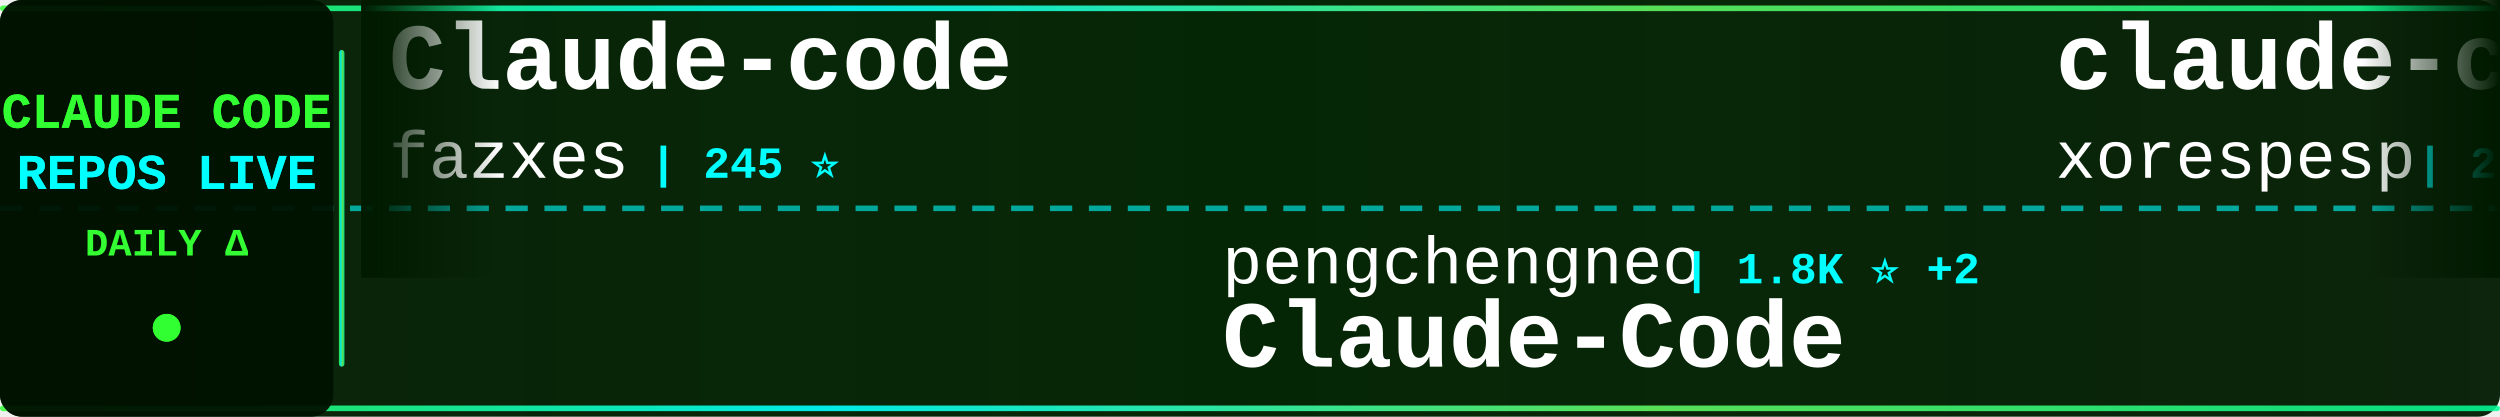
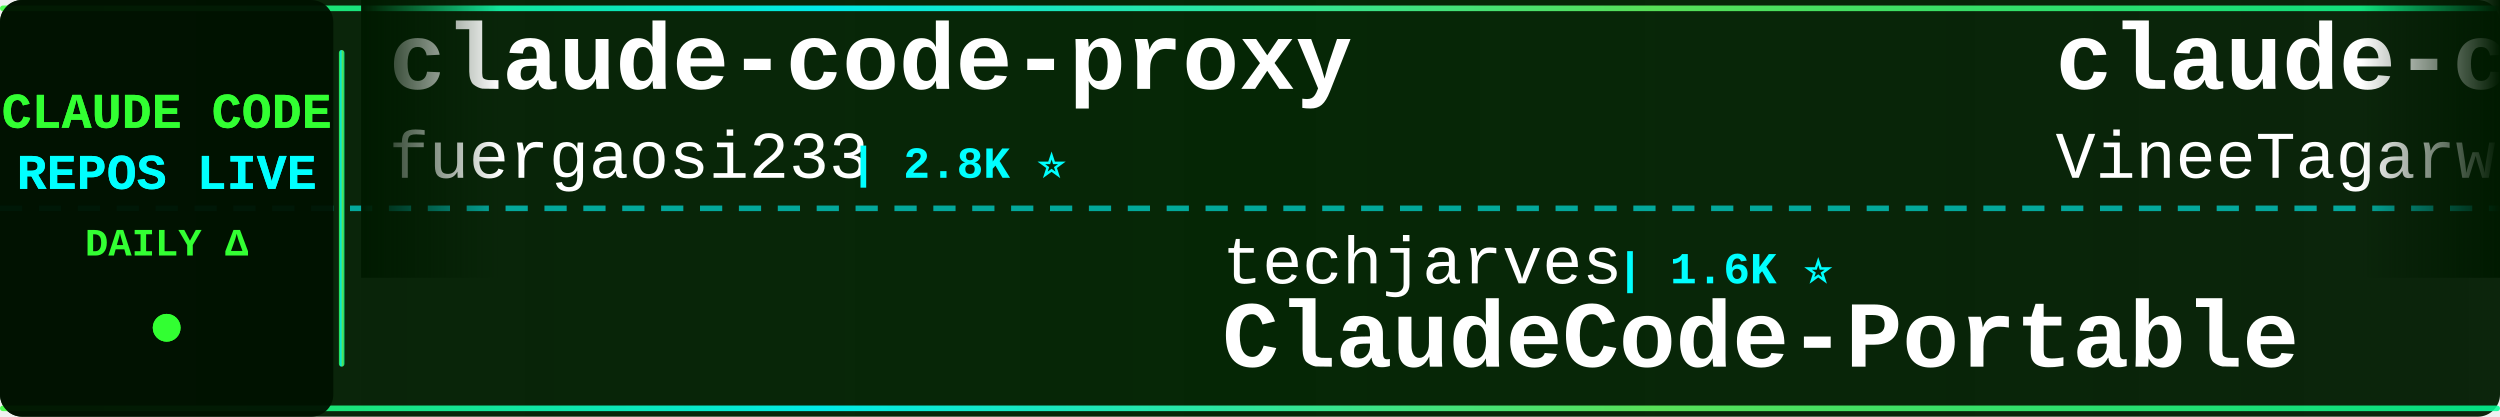
<svg xmlns="http://www.w3.org/2000/svg" width="900" height="150">
  <defs>
    <linearGradient id="tickerBg" x1="0%" y1="0%" x2="100%" y2="0%">
      <stop offset="0%" style="stop-color:#001a00;stop-opacity:0.95" />
      <stop offset="50%" style="stop-color:#002200;stop-opacity:0.98" />
      <stop offset="100%" style="stop-color:#001a00;stop-opacity:0.95" />
    </linearGradient>
    <linearGradient id="borderGrad" x1="0%" y1="0%" x2="100%" y2="0%">
      <stop offset="0%" style="stop-color:#33ff33;stop-opacity:0.85">
        <animate attributeName="stop-opacity" values="0.85;1;0.85" dur="2s" repeatCount="indefinite" />
      </stop>
      <stop offset="33%" style="stop-color:#00ffff;stop-opacity:0.9">
        <animate attributeName="stop-opacity" values="0.9;1;0.9" dur="2.2s" repeatCount="indefinite" />
      </stop>
      <stop offset="66%" style="stop-color:#66ff66;stop-opacity:0.85">
        <animate attributeName="stop-opacity" values="0.85;1;0.85" dur="1.8s" repeatCount="indefinite" />
      </stop>
      <stop offset="100%" style="stop-color:#00ff99;stop-opacity:0.85">
        <animate attributeName="stop-opacity" values="0.85;1;0.85" dur="2s" repeatCount="indefinite" />
      </stop>
    </linearGradient>
    <filter id="textGlow">
      <feGaussianBlur stdDeviation="0.1" result="coloredBlur" />
      <feMerge>
        <feMergeNode in="coloredBlur" />
        <feMergeNode in="SourceGraphic" />
      </feMerge>
    </filter>
    <filter id="metricGlow">
      <feGaussianBlur stdDeviation="0.2" result="coloredBlur" />
      <feMerge>
        <feMergeNode in="coloredBlur" />
        <feMergeNode in="SourceGraphic" />
      </feMerge>
    </filter>
    <linearGradient id="leftFade" x1="0%" y1="0%" x2="100%" y2="0%">
      <stop offset="0%" style="stop-color:#001a00;stop-opacity:1" />
      <stop offset="100%" style="stop-color:#001a00;stop-opacity:0" />
    </linearGradient>
    <linearGradient id="rightFade" x1="0%" y1="0%" x2="100%" y2="0%">
      <stop offset="0%" style="stop-color:#001a00;stop-opacity:0" />
      <stop offset="100%" style="stop-color:#001a00;stop-opacity:1" />
    </linearGradient>
  </defs>
  <rect width="900" height="150" fill="url(#tickerBg)" rx="8" />
  <rect x="0" y="2" width="900" height="2" fill="url(#borderGrad)" rx="1" />
  <rect x="0" y="146" width="900" height="2" fill="url(#borderGrad)" rx="1" />
  <line x1="0" y1="75" x2="900" y2="75" stroke="#00ffff" stroke-width="2" stroke-dasharray="8 6" opacity="0.6" />
  <rect x="0" y="0" width="120" height="150" fill="#001100" opacity="0.95" rx="8" />
  <text x="60" y="46" font-family="'Courier New', monospace" font-size="18" font-weight="bold" fill="#33ff33" text-anchor="middle" filter="url(#textGlow)">
    CLAUDE CODE
  </text>
  <text x="60" y="68" font-family="'Courier New', monospace" font-size="18" font-weight="bold" fill="#00ffff" text-anchor="middle" filter="url(#textGlow)">
    REPOS LIVE
  </text>
  <text x="60" y="92" font-family="'Courier New', monospace" font-size="14" font-weight="bold" fill="#33ff33" text-anchor="middle">
    DAILY Δ
  </text>
  <circle cx="60" cy="118" r="5" fill="#33ff33" filter="url(#metricGlow)">
    <animate attributeName="r" values="4;6;4" dur="1.5s" repeatCount="indefinite" />
    <animate attributeName="opacity" values="0.6;1;0.6" dur="1.5s" repeatCount="indefinite" />
  </circle>
  <rect x="122" y="18" width="2" height="114" fill="url(#borderGrad)" rx="1" />
  <clipPath id="tickerClip">
    <rect x="130" y="0" width="770" height="150" />
  </clipPath>
  <g clip-path="url(#tickerClip)">
    <g id="tickerItems">
      <animateTransform attributeName="transform" attributeType="XML" type="translate" from="0 0" to="-3000 0" dur="54s" repeatCount="indefinite" />
      <g transform="translate(0, 0)">
-         <text x="140" y="32" font-family="'Courier New', monospace" font-size="34" font-weight="bold" fill="#ffffff">Claude-code</text>
-         <text x="140" y="64" font-family="'Courier New', monospace" font-size="24" font-weight="normal" fill="#ffffff" opacity="1.0">fazxes</text>
-         <text x="234" y="64" font-family="'Courier New', monospace" font-size="16" font-weight="bold" fill="#00ffff"> | 245 ⭐</text>
+         <text x="140" y="32" font-family="'Courier New', monospace" font-size="34" font-weight="bold" fill="#ffffff">claude-code-proxy</text>
+         <text x="140" y="64" font-family="'Courier New', monospace" font-size="24" font-weight="normal" fill="#ffffff" opacity="1.0">fuergaosi233</text>
+         <text x="306" y="64" font-family="'Courier New', monospace" font-size="16" font-weight="bold" fill="#00ffff"> | 2.8K ⭐</text>
      </g>
      <g transform="translate(300, 0)">
-         <text x="140" y="102" font-family="'Courier New', monospace" font-size="24" font-weight="normal" fill="#ffffff" opacity="1.0">pengchengneo</text>
-         <text x="306" y="102" font-family="'Courier New', monospace" font-size="16" font-weight="bold" fill="#00ffff"> | 1.8K ⭐ +2</text>
-         <text x="140" y="132" font-family="'Courier New', monospace" font-size="34" font-weight="bold" fill="#ffffff">Claude-Code</text>
+         <text x="140" y="102" font-family="'Courier New', monospace" font-size="24" font-weight="normal" fill="#ffffff" opacity="1.0">techjarves</text>
+         <text x="282" y="102" font-family="'Courier New', monospace" font-size="16" font-weight="bold" fill="#00ffff"> | 1.6K ⭐</text>
+         <text x="140" y="132" font-family="'Courier New', monospace" font-size="34" font-weight="bold" fill="#ffffff">ClaudeCode-Portable</text>
      </g>
      <g transform="translate(600, 0)">
        <text x="140" y="32" font-family="'Courier New', monospace" font-size="34" font-weight="bold" fill="#ffffff">claude-code</text>
-         <text x="140" y="64" font-family="'Courier New', monospace" font-size="24" font-weight="normal" fill="#ffffff" opacity="1.0">xorespesp</text>
-         <text x="270" y="64" font-family="'Courier New', monospace" font-size="16" font-weight="bold" fill="#00ffff"> | 231 ⭐</text>
+         <text x="140" y="64" font-family="'Courier New', monospace" font-size="24" font-weight="normal" fill="#ffffff" opacity="1.0">VineeTagarwaL-code</text>
+         <text x="378" y="64" font-family="'Courier New', monospace" font-size="16" font-weight="bold" fill="#00ffff"> | 273 ⭐</text>
      </g>
      <g transform="translate(900, 0)">
-         <text x="140" y="102" font-family="'Courier New', monospace" font-size="24" font-weight="normal" fill="#ffffff" opacity="1.0">T-Lab-CUHKSZ</text>
-         <text x="306" y="102" font-family="'Courier New', monospace" font-size="16" font-weight="bold" fill="#00ffff"> | 329 ⭐</text>
+         <text x="140" y="102" font-family="'Courier New', monospace" font-size="24" font-weight="normal" fill="#ffffff" opacity="1.0">WorldFlowAI</text>
+         <text x="294" y="102" font-family="'Courier New', monospace" font-size="16" font-weight="bold" fill="#00ffff"> | 4.8K ⭐ +24</text>
+         <text x="140" y="132" font-family="'Courier New', monospace" font-size="34" font-weight="bold" fill="#ffffff">everything-claude-code</text>
+       </g>
+       <g transform="translate(1200, 0)">
+         <text x="140" y="32" font-family="'Courier New', monospace" font-size="34" font-weight="bold" fill="#ffffff">Claude-Code-Source-Study</text>
+         <text x="140" y="64" font-family="'Courier New', monospace" font-size="24" font-weight="normal" fill="#ffffff" opacity="1.0">luyao618</text>
+         <text x="258" y="64" font-family="'Courier New', monospace" font-size="16" font-weight="bold" fill="#00ffff"> | 1.7K ⭐</text>
+       </g>
+       <g transform="translate(1500, 0)">
+         <text x="140" y="102" font-family="'Courier New', monospace" font-size="24" font-weight="normal" fill="#ffffff" opacity="1.0">VoltAgent</text>
+         <text x="270" y="102" font-family="'Courier New', monospace" font-size="16" font-weight="bold" fill="#00ffff"> | 25.8K ⭐ +7</text>
+         <text x="140" y="132" font-family="'Courier New', monospace" font-size="34" font-weight="bold" fill="#ffffff">awesome-claude-code-suba...</text>
+       </g>
+       <g transform="translate(1800, 0)">
+         <text x="140" y="32" font-family="'Courier New', monospace" font-size="34" font-weight="bold" fill="#ffffff">pi-vs-claude-code</text>
+         <text x="140" y="64" font-family="'Courier New', monospace" font-size="24" font-weight="normal" fill="#ffffff" opacity="1.0">disler</text>
+         <text x="234" y="64" font-family="'Courier New', monospace" font-size="16" font-weight="bold" fill="#00ffff"> | 1.7K ⭐</text>
+       </g>
+       <g transform="translate(2100, 0)">
+         <text x="140" y="102" font-family="'Courier New', monospace" font-size="24" font-weight="normal" fill="#ffffff" opacity="1.0">xorespesp</text>
+         <text x="270" y="102" font-family="'Courier New', monospace" font-size="16" font-weight="bold" fill="#00ffff"> | 231 ⭐</text>
        <text x="140" y="132" font-family="'Courier New', monospace" font-size="34" font-weight="bold" fill="#ffffff">claude-code</text>
      </g>
-       <g transform="translate(1200, 0)">
-         <text x="140" y="32" font-family="'Courier New', monospace" font-size="34" font-weight="bold" fill="#ffffff">claude-code-local</text>
-         <text x="140" y="64" font-family="'Courier New', monospace" font-size="24" font-weight="normal" fill="#ffffff" opacity="1.0">nicedreamzapp</text>
-         <text x="318" y="64" font-family="'Courier New', monospace" font-size="16" font-weight="bold" fill="#00ffff"> | 3.4K ⭐</text>
-       </g>
-       <g transform="translate(1500, 0)">
-         <text x="140" y="102" font-family="'Courier New', monospace" font-size="24" font-weight="normal" fill="#ffffff" opacity="1.0">jqueryscript</text>
-         <text x="306" y="102" font-family="'Courier New', monospace" font-size="16" font-weight="bold" fill="#00ffff"> | 531 ⭐</text>
-         <text x="140" y="132" font-family="'Courier New', monospace" font-size="34" font-weight="bold" fill="#ffffff">awesome-claude-code</text>
-       </g>
-       <g transform="translate(1800, 0)">
-         <text x="140" y="32" font-family="'Courier New', monospace" font-size="34" font-weight="bold" fill="#ffffff">Claude-Code</text>
-         <text x="140" y="64" font-family="'Courier New', monospace" font-size="24" font-weight="normal" fill="#ffffff" opacity="1.0">KPR111</text>
-         <text x="234" y="64" font-family="'Courier New', monospace" font-size="16" font-weight="bold" fill="#00ffff"> | 18 ⭐</text>
-       </g>
-       <g transform="translate(2100, 0)">
-         <text x="140" y="102" font-family="'Courier New', monospace" font-size="24" font-weight="normal" fill="#ffffff" opacity="1.0">VILA-Lab</text>
-         <text x="258" y="102" font-family="'Courier New', monospace" font-size="16" font-weight="bold" fill="#00ffff"> | 2.2K ⭐</text>
-         <text x="140" y="132" font-family="'Courier New', monospace" font-size="34" font-weight="bold" fill="#ffffff">Dive-into-Claude-Code</text>
-       </g>
      <g transform="translate(2400, 0)">
-         <text x="140" y="32" font-family="'Courier New', monospace" font-size="34" font-weight="bold" fill="#ffffff">claude-code-my-workflow</text>
-         <text x="140" y="64" font-family="'Courier New', monospace" font-size="24" font-weight="normal" fill="#ffffff" opacity="1.0">pedrohcgs</text>
-         <text x="270" y="64" font-family="'Courier New', monospace" font-size="16" font-weight="bold" fill="#00ffff"> | 1.7K ⭐</text>
+         <text x="140" y="32" font-family="'Courier New', monospace" font-size="34" font-weight="bold" fill="#ffffff">awesome-claude-code-plug...</text>
+         <text x="140" y="64" font-family="'Courier New', monospace" font-size="24" font-weight="normal" fill="#ffffff" opacity="1.0">ccplugins</text>
+         <text x="270" y="64" font-family="'Courier New', monospace" font-size="16" font-weight="bold" fill="#00ffff"> | 974 ⭐ +1</text>
      </g>
      <g transform="translate(2700, 0)">
-         <text x="140" y="102" font-family="'Courier New', monospace" font-size="24" font-weight="normal" fill="#ffffff" opacity="1.0">Cranot</text>
-         <text x="234" y="102" font-family="'Courier New', monospace" font-size="16" font-weight="bold" fill="#00ffff"> | 2.9K ⭐</text>
-         <text x="140" y="132" font-family="'Courier New', monospace" font-size="34" font-weight="bold" fill="#ffffff">claude-code-guide</text>
+         <text x="140" y="102" font-family="'Courier New', monospace" font-size="24" font-weight="normal" fill="#ffffff" opacity="1.0">beilingcc</text>
+         <text x="270" y="102" font-family="'Courier New', monospace" font-size="16" font-weight="bold" fill="#00ffff"> | 98 ⭐</text>
+         <text x="140" y="132" font-family="'Courier New', monospace" font-size="34" font-weight="bold" fill="#ffffff">claude-code</text>
      </g>
      <g transform="translate(3000, 0)">
-         <text x="140" y="32" font-family="'Courier New', monospace" font-size="34" font-weight="bold" fill="#ffffff">Claude-code</text>
-         <text x="140" y="64" font-family="'Courier New', monospace" font-size="24" font-weight="normal" fill="#ffffff" opacity="1.0">fazxes</text>
-         <text x="234" y="64" font-family="'Courier New', monospace" font-size="16" font-weight="bold" fill="#00ffff"> | 245 ⭐</text>
+         <text x="140" y="32" font-family="'Courier New', monospace" font-size="34" font-weight="bold" fill="#ffffff">claude-code-proxy</text>
+         <text x="140" y="64" font-family="'Courier New', monospace" font-size="24" font-weight="normal" fill="#ffffff" opacity="1.0">fuergaosi233</text>
+         <text x="306" y="64" font-family="'Courier New', monospace" font-size="16" font-weight="bold" fill="#00ffff"> | 2.8K ⭐</text>
      </g>
      <g transform="translate(3300, 0)">
-         <text x="140" y="102" font-family="'Courier New', monospace" font-size="24" font-weight="normal" fill="#ffffff" opacity="1.0">pengchengneo</text>
-         <text x="306" y="102" font-family="'Courier New', monospace" font-size="16" font-weight="bold" fill="#00ffff"> | 1.8K ⭐ +2</text>
-         <text x="140" y="132" font-family="'Courier New', monospace" font-size="34" font-weight="bold" fill="#ffffff">Claude-Code</text>
+         <text x="140" y="102" font-family="'Courier New', monospace" font-size="24" font-weight="normal" fill="#ffffff" opacity="1.0">techjarves</text>
+         <text x="282" y="102" font-family="'Courier New', monospace" font-size="16" font-weight="bold" fill="#00ffff"> | 1.6K ⭐</text>
+         <text x="140" y="132" font-family="'Courier New', monospace" font-size="34" font-weight="bold" fill="#ffffff">ClaudeCode-Portable</text>
      </g>
      <g transform="translate(3600, 0)">
        <text x="140" y="32" font-family="'Courier New', monospace" font-size="34" font-weight="bold" fill="#ffffff">claude-code</text>
-         <text x="140" y="64" font-family="'Courier New', monospace" font-size="24" font-weight="normal" fill="#ffffff" opacity="1.0">xorespesp</text>
-         <text x="270" y="64" font-family="'Courier New', monospace" font-size="16" font-weight="bold" fill="#00ffff"> | 231 ⭐</text>
+         <text x="140" y="64" font-family="'Courier New', monospace" font-size="24" font-weight="normal" fill="#ffffff" opacity="1.0">VineeTagarwaL-code</text>
+         <text x="378" y="64" font-family="'Courier New', monospace" font-size="16" font-weight="bold" fill="#00ffff"> | 273 ⭐</text>
      </g>
      <g transform="translate(3900, 0)">
-         <text x="140" y="102" font-family="'Courier New', monospace" font-size="24" font-weight="normal" fill="#ffffff" opacity="1.0">T-Lab-CUHKSZ</text>
-         <text x="306" y="102" font-family="'Courier New', monospace" font-size="16" font-weight="bold" fill="#00ffff"> | 329 ⭐</text>
-         <text x="140" y="132" font-family="'Courier New', monospace" font-size="34" font-weight="bold" fill="#ffffff">claude-code</text>
+         <text x="140" y="102" font-family="'Courier New', monospace" font-size="24" font-weight="normal" fill="#ffffff" opacity="1.0">WorldFlowAI</text>
+         <text x="294" y="102" font-family="'Courier New', monospace" font-size="16" font-weight="bold" fill="#00ffff"> | 4.8K ⭐ +24</text>
+         <text x="140" y="132" font-family="'Courier New', monospace" font-size="34" font-weight="bold" fill="#ffffff">everything-claude-code</text>
      </g>
    </g>
  </g>
  <rect x="130" y="0" width="50" height="100" fill="url(#leftFade)" />
  <rect x="850" y="0" width="50" height="100" fill="url(#rightFade)" />
</svg>
